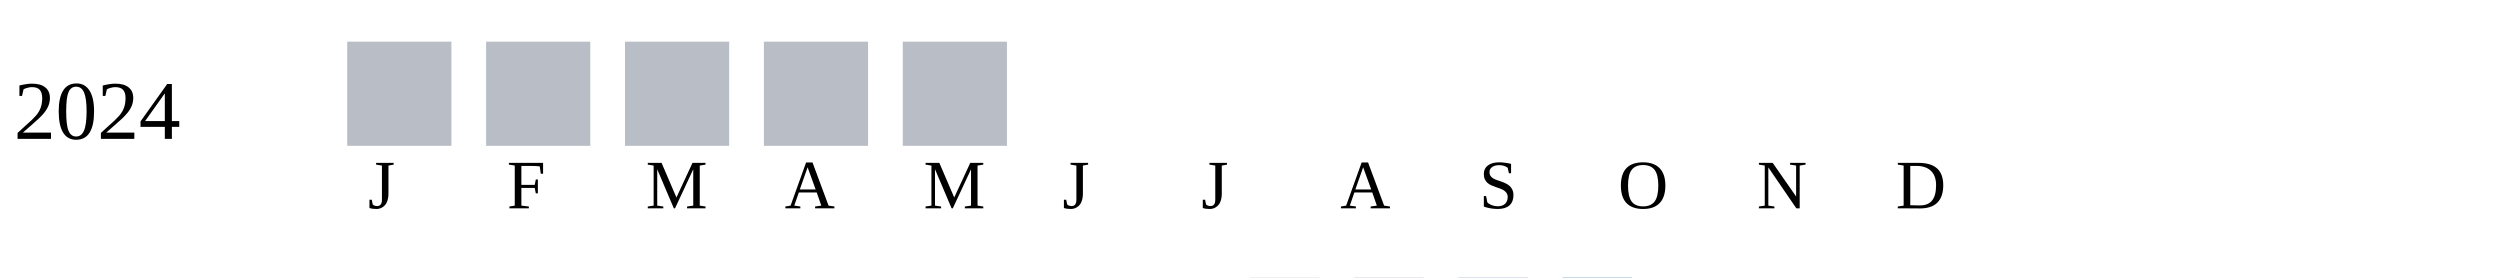
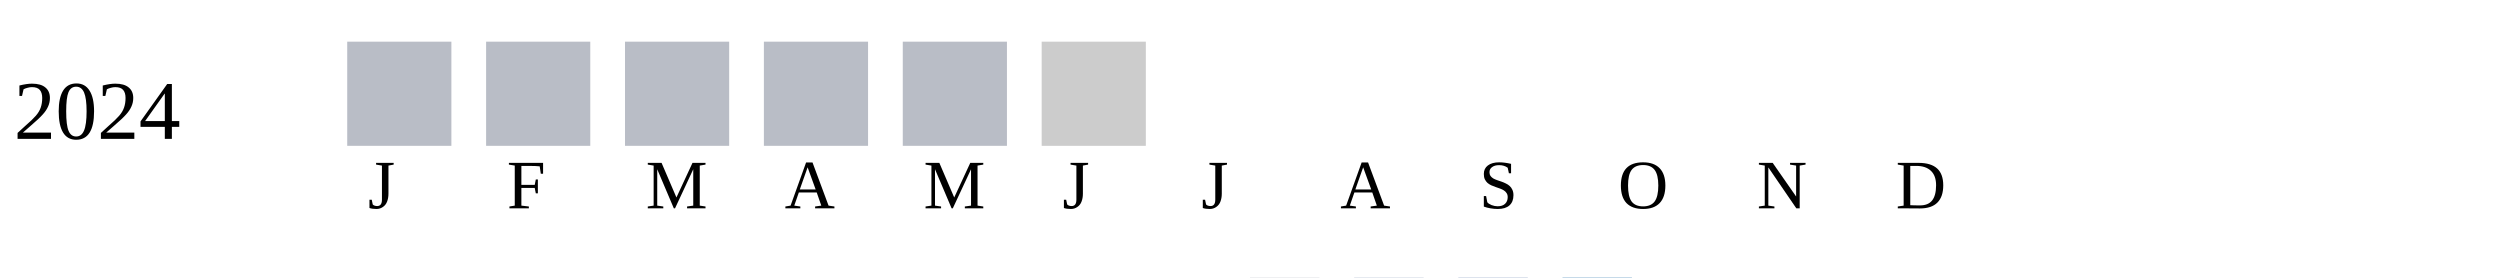
<svg xmlns="http://www.w3.org/2000/svg" width="360" height="40">
  <g transform="translate(0 0)">
    <text x="2" y="20">2024</text>
    <rect x="50" y="6" width="15" height="15" fill="#b9bdc6" />
    <rect x="70" y="6" width="15" height="15" fill="#b9bdc6" />
    <rect x="90" y="6" width="15" height="15" fill="#b9bdc6" />
    <rect x="110" y="6" width="15" height="15" fill="#b9bdc6" />
    <rect x="130" y="6" width="15" height="15" fill="#b9bdc6" />
+     <rect x="150" y="6" width="15" height="15" fill="#cccccc" />
  </g>
  <text style="font-size: 10px; text-align: center" x="53" y="30">J</text>
  <text style="font-size: 10px; text-align: center" x="73" y="30">F</text>
  <text style="font-size: 10px; text-align: center" x="93" y="30">M</text>
  <text style="font-size: 10px; text-align: center" x="113" y="30">A</text>
  <text style="font-size: 10px; text-align: center" x="133" y="30">M</text>
  <text style="font-size: 10px; text-align: center" x="153" y="30">J</text>
  <text style="font-size: 10px; text-align: center" x="173" y="30">J</text>
  <text style="font-size: 10px; text-align: center" x="193" y="30">A</text>
  <text style="font-size: 10px; text-align: center" x="213" y="30">S</text>
  <text style="font-size: 10px; text-align: center" x="233" y="30">O</text>
  <text style="font-size: 10px; text-align: center" x="253" y="30">N</text>
  <text style="font-size: 10px; text-align: center" x="273" y="30">D</text>
  <text style="font-size: 10px;" x="155" y="49">Less</text>
  <rect fill="#b9bdc6" width="10" height="10" x="180" y="40" />
  <rect fill="#919fba" width="10" height="10" x="195" y="40" />
  <rect fill="#6882ae" width="10" height="10" x="210" y="40" />
  <rect fill="#005a9c" width="10" height="10" x="225" y="40" />
  <text x="240" y="49" style="font-size: 10px;">More</text>
</svg>
